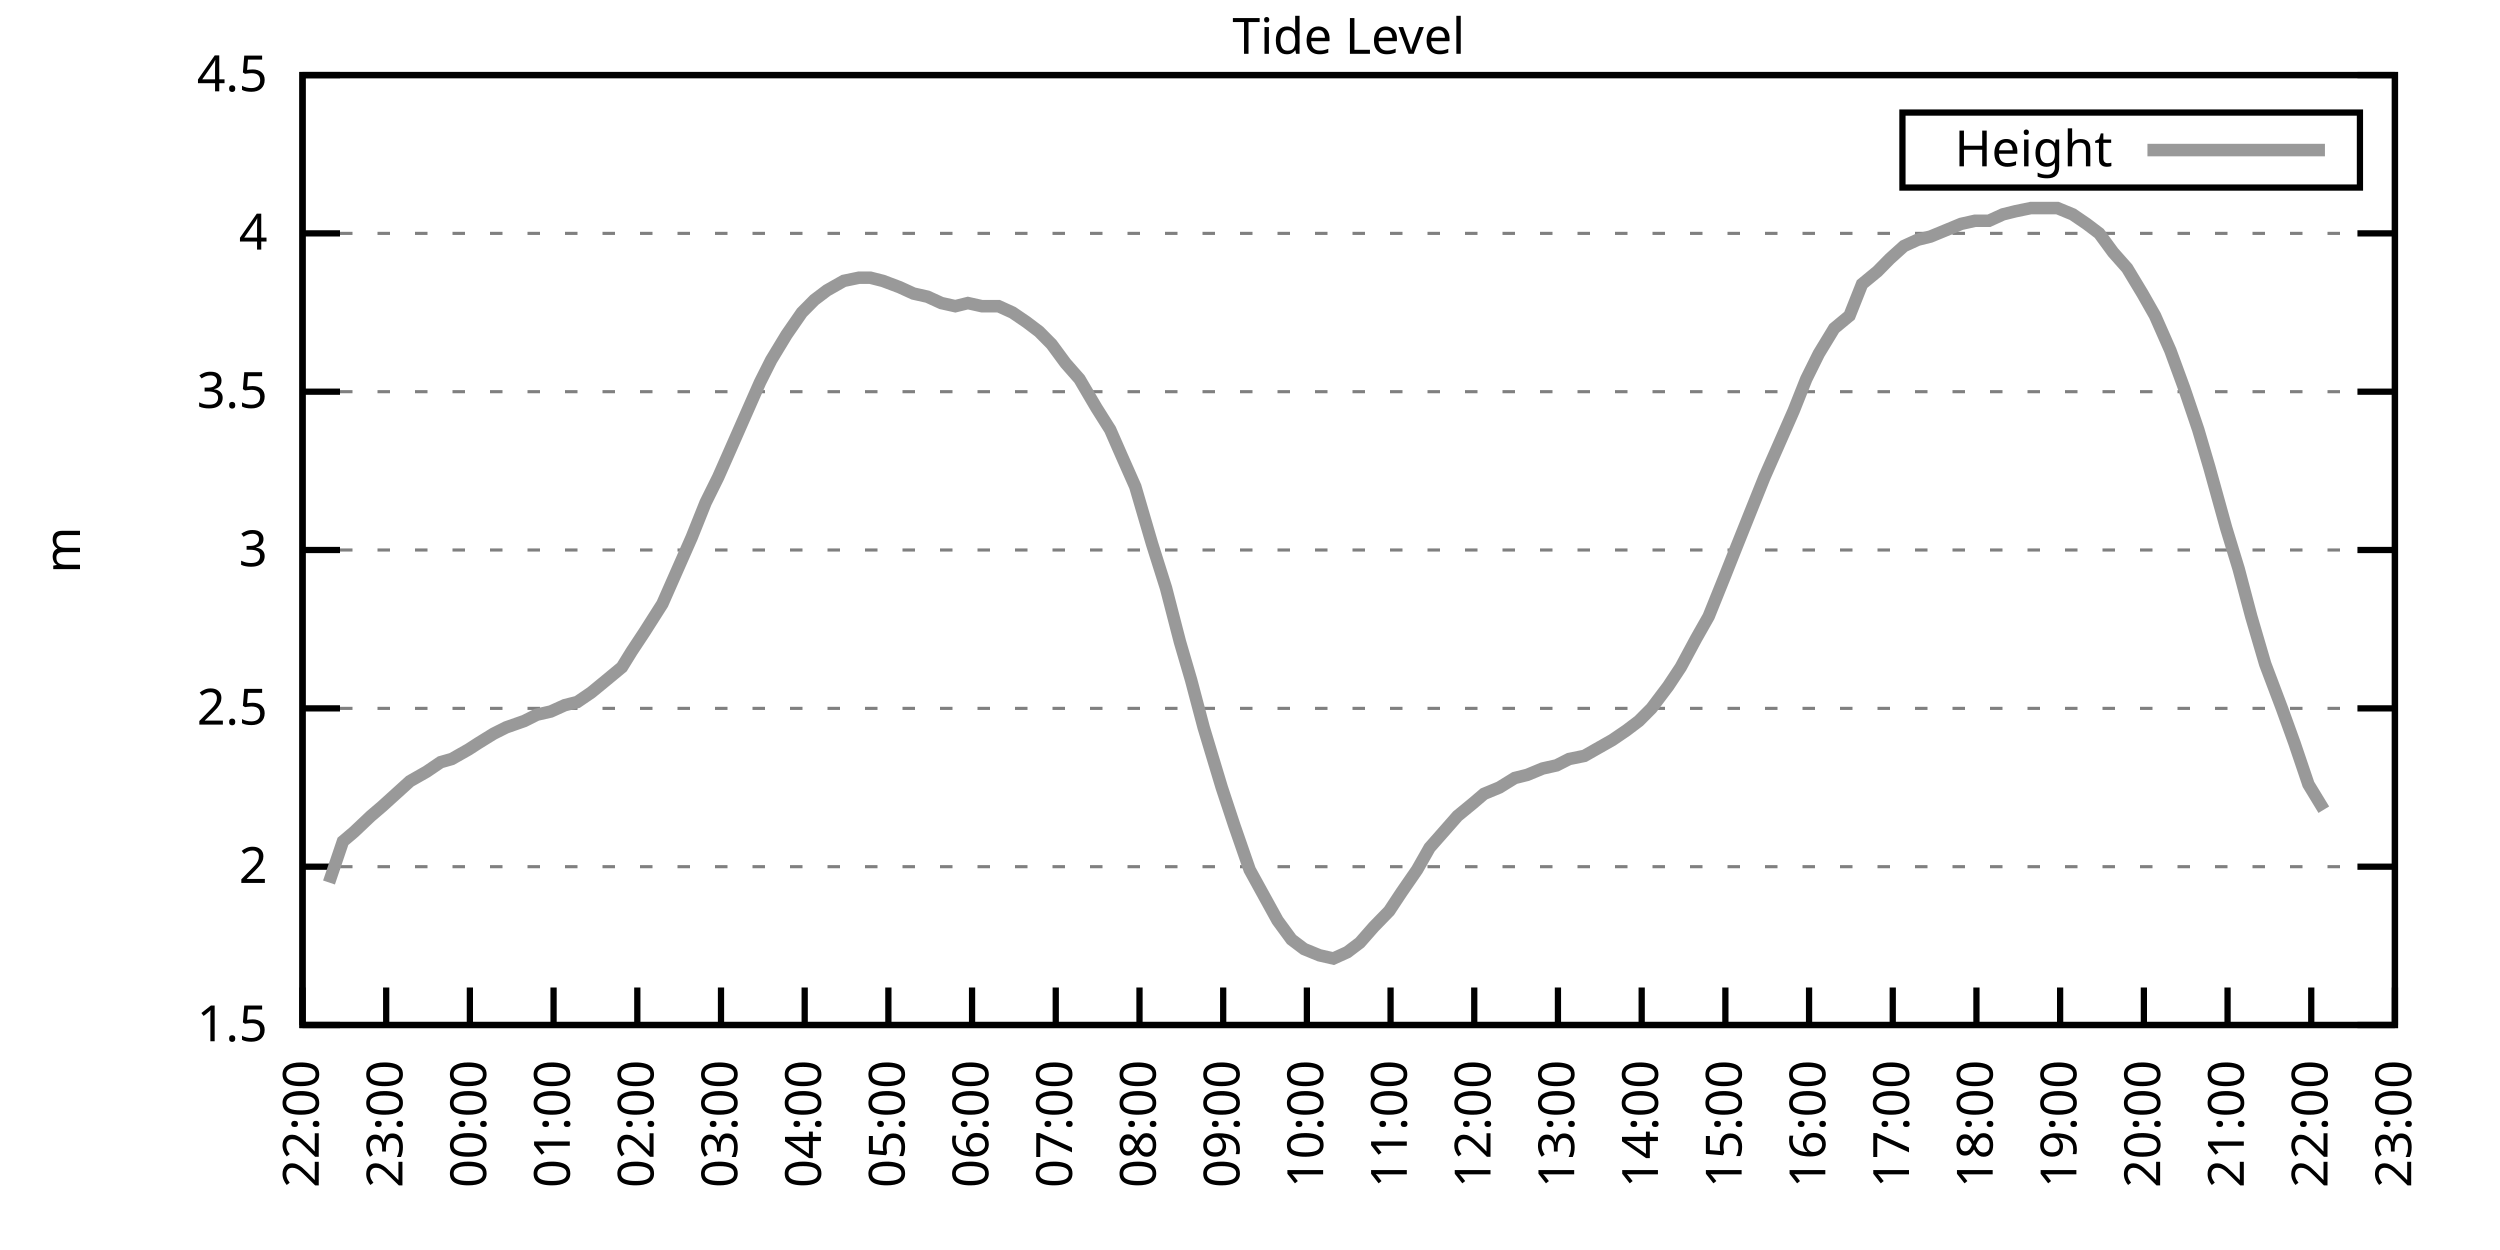
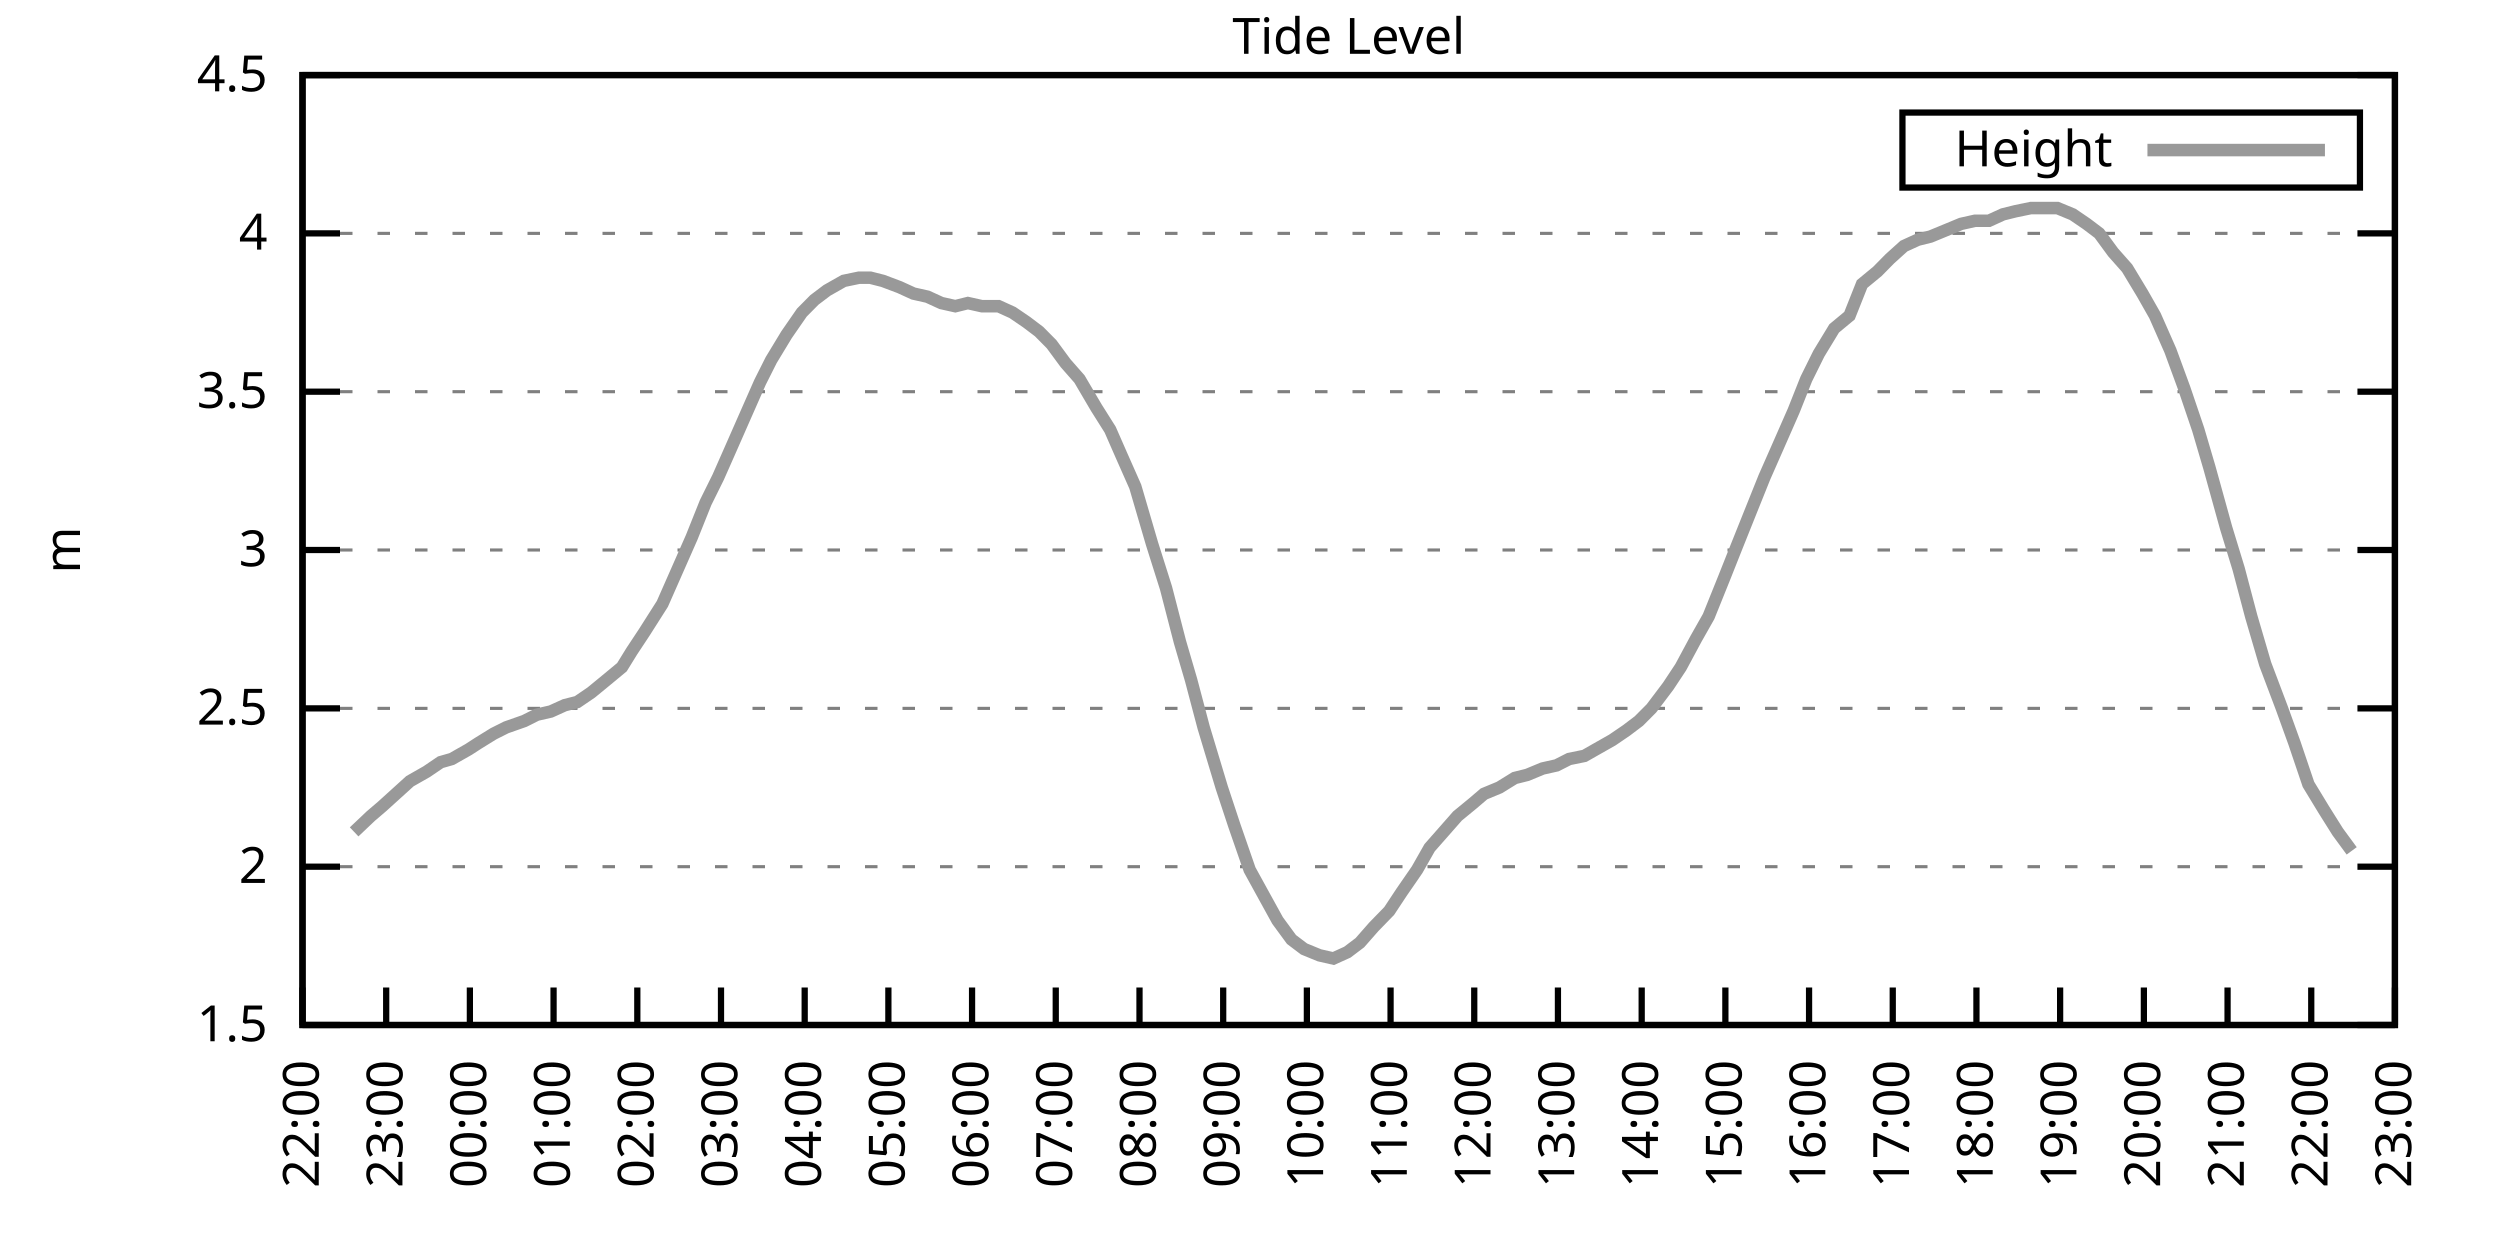
<svg xmlns="http://www.w3.org/2000/svg" xmlns:xlink="http://www.w3.org/1999/xlink" width="400" height="200" viewBox="0 0 400 200">
  <g id="gnuplot_canvas">
    <rect x="0" y="0" width="400" height="200" fill="none" />
    <defs>
      <circle id="gpDot" r="0.5" stroke-width="0.5" stroke="currentColor" />
      <path id="gpPt0" stroke-width="0.333" stroke="currentColor" d="M-1,0 h2 M0,-1 v2" />
      <path id="gpPt1" stroke-width="0.333" stroke="currentColor" d="M-1,-1 L1,1 M1,-1 L-1,1" />
      <path id="gpPt2" stroke-width="0.333" stroke="currentColor" d="M-1,0 L1,0 M0,-1 L0,1 M-1,-1 L1,1 M-1,1 L1,-1" />
      <rect id="gpPt3" stroke-width="0.333" stroke="currentColor" x="-1" y="-1" width="2" height="2" />
      <rect id="gpPt4" stroke-width="0.333" stroke="currentColor" fill="currentColor" x="-1" y="-1" width="2" height="2" />
      <circle id="gpPt5" stroke-width="0.333" stroke="currentColor" cx="0" cy="0" r="1" />
      <use xlink:href="#gpPt5" id="gpPt6" fill="currentColor" stroke="none" />
      <path id="gpPt7" stroke-width="0.333" stroke="currentColor" d="M0,-1.33 L-1.33,0.67 L1.33,0.67 z" />
      <use xlink:href="#gpPt7" id="gpPt8" fill="currentColor" stroke="none" />
      <use xlink:href="#gpPt7" id="gpPt9" stroke="currentColor" transform="rotate(180)" />
      <use xlink:href="#gpPt9" id="gpPt10" fill="currentColor" stroke="none" />
      <use xlink:href="#gpPt3" id="gpPt11" stroke="currentColor" transform="rotate(45)" />
      <use xlink:href="#gpPt11" id="gpPt12" fill="currentColor" stroke="none" />
      <path id="gpPt13" stroke-width="0.333" stroke="currentColor" d="M0,1.330 L1.265,0.411 L0.782,-1.067 L-0.782,-1.076 L-1.265,0.411 z" />
      <use xlink:href="#gpPt13" id="gpPt14" fill="currentColor" stroke="none" />
      <filter id="textbox" filterUnits="objectBoundingBox" x="0" y="0" height="1" width="1">
        <feFlood flood-color="white" flood-opacity="1" result="bgnd" />
        <feComposite in="SourceGraphic" in2="bgnd" operator="atop" />
      </filter>
      <filter id="greybox" filterUnits="objectBoundingBox" x="0" y="0" height="1" width="1">
        <feFlood flood-color="lightgrey" flood-opacity="1" result="grey" />
        <feComposite in="SourceGraphic" in2="grey" operator="atop" />
      </filter>
    </defs>
    <g fill="none" color="white" stroke="currentColor" stroke-width="1.00" stroke-linecap="butt" stroke-linejoin="miter">
</g>
    <g fill="none" color="black" stroke="currentColor" stroke-width="1.00" stroke-linecap="butt" stroke-linejoin="miter">
      <g stroke="none" shape-rendering="crispEdges">
        <polygon fill="rgb(255, 255, 255)" points="48.40,164.00 383.18,164.00 383.18,12.02 48.40,12.02 " />
      </g>
    </g>
    <g fill="none" color="black" stroke="currentColor" stroke-width="1.00" stroke-linecap="butt" stroke-linejoin="miter">
</g>
    <g fill="none" color="black" stroke="black" stroke-width="0.50" stroke-linecap="butt" stroke-linejoin="miter">
</g>
    <g fill="none" color="gray" stroke="currentColor" stroke-width="0.50" stroke-linecap="butt" stroke-linejoin="miter">
      <path stroke="gray" stroke-dasharray="2,4" class="gridline" d="M48.40,164.00 L383.19,164.00  " />
    </g>
    <g fill="none" color="gray" stroke="gray" stroke-width="1.00" stroke-linecap="butt" stroke-linejoin="miter">
</g>
    <g fill="none" color="black" stroke="currentColor" stroke-width="1.00" stroke-linecap="butt" stroke-linejoin="miter">
      <path stroke="black" d="M48.40,164.00 L54.40,164.00 M383.19,164.00 L377.19,164.00  " />
      <g transform="translate(42.80,166.60)" stroke="none" fill="black" font-family="Sans" font-size="8.00" text-anchor="end">
        <text>
          <tspan font-family="Sans"> 1.5</tspan>
        </text>
      </g>
    </g>
    <g fill="none" color="black" stroke="currentColor" stroke-width="1.00" stroke-linecap="butt" stroke-linejoin="miter">
</g>
    <g fill="none" color="black" stroke="black" stroke-width="0.50" stroke-linecap="butt" stroke-linejoin="miter">
</g>
    <g fill="none" color="gray" stroke="currentColor" stroke-width="0.50" stroke-linecap="butt" stroke-linejoin="miter">
      <path stroke="gray" stroke-dasharray="2,4" class="gridline" d="M48.40,138.67 L383.19,138.67  " />
    </g>
    <g fill="none" color="gray" stroke="gray" stroke-width="1.00" stroke-linecap="butt" stroke-linejoin="miter">
</g>
    <g fill="none" color="black" stroke="currentColor" stroke-width="1.00" stroke-linecap="butt" stroke-linejoin="miter">
      <path stroke="black" d="M48.40,138.67 L54.40,138.67 M383.19,138.67 L377.19,138.67  " />
      <g transform="translate(42.80,141.27)" stroke="none" fill="black" font-family="Sans" font-size="8.00" text-anchor="end">
        <text>
          <tspan font-family="Sans"> 2</tspan>
        </text>
      </g>
    </g>
    <g fill="none" color="black" stroke="currentColor" stroke-width="1.00" stroke-linecap="butt" stroke-linejoin="miter">
</g>
    <g fill="none" color="black" stroke="black" stroke-width="0.50" stroke-linecap="butt" stroke-linejoin="miter">
</g>
    <g fill="none" color="gray" stroke="currentColor" stroke-width="0.50" stroke-linecap="butt" stroke-linejoin="miter">
      <path stroke="gray" stroke-dasharray="2,4" class="gridline" d="M48.40,113.34 L383.19,113.34  " />
    </g>
    <g fill="none" color="gray" stroke="gray" stroke-width="1.00" stroke-linecap="butt" stroke-linejoin="miter">
</g>
    <g fill="none" color="black" stroke="currentColor" stroke-width="1.00" stroke-linecap="butt" stroke-linejoin="miter">
      <path stroke="black" d="M48.40,113.34 L54.40,113.34 M383.19,113.34 L377.19,113.34  " />
      <g transform="translate(42.80,115.94)" stroke="none" fill="black" font-family="Sans" font-size="8.00" text-anchor="end">
        <text>
          <tspan font-family="Sans"> 2.5</tspan>
        </text>
      </g>
    </g>
    <g fill="none" color="black" stroke="currentColor" stroke-width="1.00" stroke-linecap="butt" stroke-linejoin="miter">
</g>
    <g fill="none" color="black" stroke="black" stroke-width="0.50" stroke-linecap="butt" stroke-linejoin="miter">
</g>
    <g fill="none" color="gray" stroke="currentColor" stroke-width="0.50" stroke-linecap="butt" stroke-linejoin="miter">
      <path stroke="gray" stroke-dasharray="2,4" class="gridline" d="M48.40,88.00 L383.19,88.00  " />
    </g>
    <g fill="none" color="gray" stroke="gray" stroke-width="1.00" stroke-linecap="butt" stroke-linejoin="miter">
</g>
    <g fill="none" color="black" stroke="currentColor" stroke-width="1.00" stroke-linecap="butt" stroke-linejoin="miter">
      <path stroke="black" d="M48.40,88.00 L54.40,88.00 M383.19,88.00 L377.19,88.00  " />
      <g transform="translate(42.80,90.60)" stroke="none" fill="black" font-family="Sans" font-size="8.00" text-anchor="end">
        <text>
          <tspan font-family="Sans"> 3</tspan>
        </text>
      </g>
    </g>
    <g fill="none" color="black" stroke="currentColor" stroke-width="1.00" stroke-linecap="butt" stroke-linejoin="miter">
</g>
    <g fill="none" color="black" stroke="black" stroke-width="0.50" stroke-linecap="butt" stroke-linejoin="miter">
</g>
    <g fill="none" color="gray" stroke="currentColor" stroke-width="0.50" stroke-linecap="butt" stroke-linejoin="miter">
      <path stroke="gray" stroke-dasharray="2,4" class="gridline" d="M48.40,62.67 L383.19,62.67  " />
    </g>
    <g fill="none" color="gray" stroke="gray" stroke-width="1.00" stroke-linecap="butt" stroke-linejoin="miter">
</g>
    <g fill="none" color="black" stroke="currentColor" stroke-width="1.00" stroke-linecap="butt" stroke-linejoin="miter">
      <path stroke="black" d="M48.40,62.67 L54.40,62.67 M383.19,62.67 L377.19,62.67  " />
      <g transform="translate(42.80,65.27)" stroke="none" fill="black" font-family="Sans" font-size="8.00" text-anchor="end">
        <text>
          <tspan font-family="Sans"> 3.5</tspan>
        </text>
      </g>
    </g>
    <g fill="none" color="black" stroke="currentColor" stroke-width="1.00" stroke-linecap="butt" stroke-linejoin="miter">
</g>
    <g fill="none" color="black" stroke="black" stroke-width="0.50" stroke-linecap="butt" stroke-linejoin="miter">
</g>
    <g fill="none" color="gray" stroke="currentColor" stroke-width="0.50" stroke-linecap="butt" stroke-linejoin="miter">
      <path stroke="gray" stroke-dasharray="2,4" class="gridline" d="M48.40,37.34 L383.19,37.34  " />
    </g>
    <g fill="none" color="gray" stroke="gray" stroke-width="1.00" stroke-linecap="butt" stroke-linejoin="miter">
</g>
    <g fill="none" color="black" stroke="currentColor" stroke-width="1.00" stroke-linecap="butt" stroke-linejoin="miter">
      <path stroke="black" d="M48.40,37.34 L54.40,37.34 M383.19,37.34 L377.19,37.34  " />
      <g transform="translate(42.80,39.94)" stroke="none" fill="black" font-family="Sans" font-size="8.00" text-anchor="end">
        <text>
          <tspan font-family="Sans"> 4</tspan>
        </text>
      </g>
    </g>
    <g fill="none" color="black" stroke="currentColor" stroke-width="1.00" stroke-linecap="butt" stroke-linejoin="miter">
</g>
    <g fill="none" color="black" stroke="black" stroke-width="0.50" stroke-linecap="butt" stroke-linejoin="miter">
</g>
    <g fill="none" color="gray" stroke="currentColor" stroke-width="0.50" stroke-linecap="butt" stroke-linejoin="miter">
      <path stroke="gray" stroke-dasharray="2,4" class="gridline" d="M48.40,12.01 L383.19,12.01  " />
    </g>
    <g fill="none" color="gray" stroke="gray" stroke-width="1.00" stroke-linecap="butt" stroke-linejoin="miter">
</g>
    <g fill="none" color="black" stroke="currentColor" stroke-width="1.00" stroke-linecap="butt" stroke-linejoin="miter">
      <path stroke="black" d="M48.40,12.01 L54.40,12.01 M383.19,12.01 L377.19,12.01  " />
      <g transform="translate(42.80,14.61)" stroke="none" fill="black" font-family="Sans" font-size="8.00" text-anchor="end">
        <text>
          <tspan font-family="Sans"> 4.5</tspan>
        </text>
      </g>
    </g>
    <g fill="none" color="black" stroke="currentColor" stroke-width="1.00" stroke-linecap="butt" stroke-linejoin="miter">
      <path stroke="black" d="M48.40,164.00 L48.40,158.00  " />
      <g transform="translate(51.00,169.60) rotate(270.00)" stroke="none" fill="black" font-family="Sans" font-size="8.00" text-anchor="end">
        <text>
          <tspan font-family="Sans">22:00</tspan>
        </text>
      </g>
    </g>
    <g fill="none" color="black" stroke="currentColor" stroke-width="1.00" stroke-linecap="butt" stroke-linejoin="miter">
      <path stroke="black" d="M61.79,164.00 L61.79,158.00  " />
      <g transform="translate(64.39,169.60) rotate(270.00)" stroke="none" fill="black" font-family="Sans" font-size="8.00" text-anchor="end">
        <text>
          <tspan font-family="Sans">23:00</tspan>
        </text>
      </g>
    </g>
    <g fill="none" color="black" stroke="currentColor" stroke-width="1.00" stroke-linecap="butt" stroke-linejoin="miter">
      <path stroke="black" d="M75.18,164.00 L75.18,158.00  " />
      <g transform="translate(77.78,169.60) rotate(270.00)" stroke="none" fill="black" font-family="Sans" font-size="8.00" text-anchor="end">
        <text>
          <tspan font-family="Sans">00:00</tspan>
        </text>
      </g>
    </g>
    <g fill="none" color="black" stroke="currentColor" stroke-width="1.00" stroke-linecap="butt" stroke-linejoin="miter">
      <path stroke="black" d="M88.57,164.00 L88.57,158.00  " />
      <g transform="translate(91.17,169.60) rotate(270.00)" stroke="none" fill="black" font-family="Sans" font-size="8.00" text-anchor="end">
        <text>
          <tspan font-family="Sans">01:00</tspan>
        </text>
      </g>
    </g>
    <g fill="none" color="black" stroke="currentColor" stroke-width="1.00" stroke-linecap="butt" stroke-linejoin="miter">
      <path stroke="black" d="M101.97,164.00 L101.97,158.00  " />
      <g transform="translate(104.57,169.60) rotate(270.00)" stroke="none" fill="black" font-family="Sans" font-size="8.00" text-anchor="end">
        <text>
          <tspan font-family="Sans">02:00</tspan>
        </text>
      </g>
    </g>
    <g fill="none" color="black" stroke="currentColor" stroke-width="1.00" stroke-linecap="butt" stroke-linejoin="miter">
      <path stroke="black" d="M115.36,164.00 L115.36,158.00  " />
      <g transform="translate(117.96,169.60) rotate(270.00)" stroke="none" fill="black" font-family="Sans" font-size="8.00" text-anchor="end">
        <text>
          <tspan font-family="Sans">03:00</tspan>
        </text>
      </g>
    </g>
    <g fill="none" color="black" stroke="currentColor" stroke-width="1.00" stroke-linecap="butt" stroke-linejoin="miter">
      <path stroke="black" d="M128.75,164.00 L128.75,158.00  " />
      <g transform="translate(131.35,169.60) rotate(270.00)" stroke="none" fill="black" font-family="Sans" font-size="8.00" text-anchor="end">
        <text>
          <tspan font-family="Sans">04:00</tspan>
        </text>
      </g>
    </g>
    <g fill="none" color="black" stroke="currentColor" stroke-width="1.00" stroke-linecap="butt" stroke-linejoin="miter">
      <path stroke="black" d="M142.14,164.00 L142.14,158.00  " />
      <g transform="translate(144.74,169.60) rotate(270.00)" stroke="none" fill="black" font-family="Sans" font-size="8.00" text-anchor="end">
        <text>
          <tspan font-family="Sans">05:00</tspan>
        </text>
      </g>
    </g>
    <g fill="none" color="black" stroke="currentColor" stroke-width="1.00" stroke-linecap="butt" stroke-linejoin="miter">
      <path stroke="black" d="M155.53,164.00 L155.53,158.00  " />
      <g transform="translate(158.13,169.60) rotate(270.00)" stroke="none" fill="black" font-family="Sans" font-size="8.00" text-anchor="end">
        <text>
          <tspan font-family="Sans">06:00</tspan>
        </text>
      </g>
    </g>
    <g fill="none" color="black" stroke="currentColor" stroke-width="1.00" stroke-linecap="butt" stroke-linejoin="miter">
      <path stroke="black" d="M168.92,164.00 L168.92,158.00  " />
      <g transform="translate(171.52,169.60) rotate(270.00)" stroke="none" fill="black" font-family="Sans" font-size="8.00" text-anchor="end">
        <text>
          <tspan font-family="Sans">07:00</tspan>
        </text>
      </g>
    </g>
    <g fill="none" color="black" stroke="currentColor" stroke-width="1.00" stroke-linecap="butt" stroke-linejoin="miter">
      <path stroke="black" d="M182.32,164.00 L182.32,158.00  " />
      <g transform="translate(184.92,169.60) rotate(270.00)" stroke="none" fill="black" font-family="Sans" font-size="8.00" text-anchor="end">
        <text>
          <tspan font-family="Sans">08:00</tspan>
        </text>
      </g>
    </g>
    <g fill="none" color="black" stroke="currentColor" stroke-width="1.00" stroke-linecap="butt" stroke-linejoin="miter">
      <path stroke="black" d="M195.71,164.00 L195.71,158.00  " />
      <g transform="translate(198.31,169.60) rotate(270.00)" stroke="none" fill="black" font-family="Sans" font-size="8.00" text-anchor="end">
        <text>
          <tspan font-family="Sans">09:00</tspan>
        </text>
      </g>
    </g>
    <g fill="none" color="black" stroke="currentColor" stroke-width="1.00" stroke-linecap="butt" stroke-linejoin="miter">
      <path stroke="black" d="M209.10,164.00 L209.10,158.00  " />
      <g transform="translate(211.70,169.60) rotate(270.00)" stroke="none" fill="black" font-family="Sans" font-size="8.00" text-anchor="end">
        <text>
          <tspan font-family="Sans">10:00</tspan>
        </text>
      </g>
    </g>
    <g fill="none" color="black" stroke="currentColor" stroke-width="1.00" stroke-linecap="butt" stroke-linejoin="miter">
      <path stroke="black" d="M222.49,164.00 L222.49,158.00  " />
      <g transform="translate(225.09,169.60) rotate(270.00)" stroke="none" fill="black" font-family="Sans" font-size="8.00" text-anchor="end">
        <text>
          <tspan font-family="Sans">11:00</tspan>
        </text>
      </g>
    </g>
    <g fill="none" color="black" stroke="currentColor" stroke-width="1.00" stroke-linecap="butt" stroke-linejoin="miter">
      <path stroke="black" d="M235.88,164.00 L235.88,158.00  " />
      <g transform="translate(238.48,169.60) rotate(270.00)" stroke="none" fill="black" font-family="Sans" font-size="8.00" text-anchor="end">
        <text>
          <tspan font-family="Sans">12:00</tspan>
        </text>
      </g>
    </g>
    <g fill="none" color="black" stroke="currentColor" stroke-width="1.00" stroke-linecap="butt" stroke-linejoin="miter">
      <path stroke="black" d="M249.27,164.00 L249.27,158.00  " />
      <g transform="translate(251.87,169.60) rotate(270.00)" stroke="none" fill="black" font-family="Sans" font-size="8.00" text-anchor="end">
        <text>
          <tspan font-family="Sans">13:00</tspan>
        </text>
      </g>
    </g>
    <g fill="none" color="black" stroke="currentColor" stroke-width="1.00" stroke-linecap="butt" stroke-linejoin="miter">
      <path stroke="black" d="M262.67,164.00 L262.67,158.00  " />
      <g transform="translate(265.27,169.60) rotate(270.00)" stroke="none" fill="black" font-family="Sans" font-size="8.00" text-anchor="end">
        <text>
          <tspan font-family="Sans">14:00</tspan>
        </text>
      </g>
    </g>
    <g fill="none" color="black" stroke="currentColor" stroke-width="1.00" stroke-linecap="butt" stroke-linejoin="miter">
      <path stroke="black" d="M276.06,164.00 L276.06,158.00  " />
      <g transform="translate(278.66,169.60) rotate(270.00)" stroke="none" fill="black" font-family="Sans" font-size="8.00" text-anchor="end">
        <text>
          <tspan font-family="Sans">15:00</tspan>
        </text>
      </g>
    </g>
    <g fill="none" color="black" stroke="currentColor" stroke-width="1.00" stroke-linecap="butt" stroke-linejoin="miter">
      <path stroke="black" d="M289.45,164.00 L289.45,158.00  " />
      <g transform="translate(292.05,169.60) rotate(270.00)" stroke="none" fill="black" font-family="Sans" font-size="8.00" text-anchor="end">
        <text>
          <tspan font-family="Sans">16:00</tspan>
        </text>
      </g>
    </g>
    <g fill="none" color="black" stroke="currentColor" stroke-width="1.00" stroke-linecap="butt" stroke-linejoin="miter">
      <path stroke="black" d="M302.84,164.00 L302.84,158.00  " />
      <g transform="translate(305.44,169.60) rotate(270.00)" stroke="none" fill="black" font-family="Sans" font-size="8.00" text-anchor="end">
        <text>
          <tspan font-family="Sans">17:00</tspan>
        </text>
      </g>
    </g>
    <g fill="none" color="black" stroke="currentColor" stroke-width="1.00" stroke-linecap="butt" stroke-linejoin="miter">
      <path stroke="black" d="M316.23,164.00 L316.23,158.00  " />
      <g transform="translate(318.83,169.60) rotate(270.00)" stroke="none" fill="black" font-family="Sans" font-size="8.00" text-anchor="end">
        <text>
          <tspan font-family="Sans">18:00</tspan>
        </text>
      </g>
    </g>
    <g fill="none" color="black" stroke="currentColor" stroke-width="1.00" stroke-linecap="butt" stroke-linejoin="miter">
      <path stroke="black" d="M329.62,164.00 L329.62,158.00  " />
      <g transform="translate(332.22,169.60) rotate(270.00)" stroke="none" fill="black" font-family="Sans" font-size="8.00" text-anchor="end">
        <text>
          <tspan font-family="Sans">19:00</tspan>
        </text>
      </g>
    </g>
    <g fill="none" color="black" stroke="currentColor" stroke-width="1.00" stroke-linecap="butt" stroke-linejoin="miter">
      <path stroke="black" d="M343.02,164.00 L343.02,158.00  " />
      <g transform="translate(345.62,169.60) rotate(270.00)" stroke="none" fill="black" font-family="Sans" font-size="8.00" text-anchor="end">
        <text>
          <tspan font-family="Sans">20:00</tspan>
        </text>
      </g>
    </g>
    <g fill="none" color="black" stroke="currentColor" stroke-width="1.00" stroke-linecap="butt" stroke-linejoin="miter">
      <path stroke="black" d="M356.41,164.00 L356.41,158.00  " />
      <g transform="translate(359.01,169.60) rotate(270.00)" stroke="none" fill="black" font-family="Sans" font-size="8.00" text-anchor="end">
        <text>
          <tspan font-family="Sans">21:00</tspan>
        </text>
      </g>
    </g>
    <g fill="none" color="black" stroke="currentColor" stroke-width="1.00" stroke-linecap="butt" stroke-linejoin="miter">
      <path stroke="black" d="M369.80,164.00 L369.80,158.00  " />
      <g transform="translate(372.40,169.60) rotate(270.00)" stroke="none" fill="black" font-family="Sans" font-size="8.00" text-anchor="end">
        <text>
          <tspan font-family="Sans">22:00</tspan>
        </text>
      </g>
    </g>
    <g fill="none" color="black" stroke="currentColor" stroke-width="1.00" stroke-linecap="butt" stroke-linejoin="miter">
      <path stroke="black" d="M383.19,164.00 L383.19,158.00  " />
      <g transform="translate(385.79,169.60) rotate(270.00)" stroke="none" fill="black" font-family="Sans" font-size="8.00" text-anchor="end">
        <text>
          <tspan font-family="Sans">23:00</tspan>
        </text>
      </g>
    </g>
    <g fill="none" color="black" stroke="currentColor" stroke-width="1.00" stroke-linecap="butt" stroke-linejoin="miter">
</g>
    <g fill="none" color="black" stroke="currentColor" stroke-width="1.00" stroke-linecap="butt" stroke-linejoin="miter">
      <path stroke="black" d="M48.40,12.01 L48.40,164.00 L383.19,164.00 L383.19,12.01 L48.40,12.01 Z  " />
    </g>
    <g fill="none" color="black" stroke="currentColor" stroke-width="1.00" stroke-linecap="butt" stroke-linejoin="miter">
</g>
    <g fill="none" color="black" stroke="currentColor" stroke-width="1.00" stroke-linecap="butt" stroke-linejoin="miter">
      <path stroke="black" d="M304.39,30.01 L304.39,18.01 L377.59,18.01 L377.59,30.01 L304.39,30.01 Z  " />
    </g>
    <g id="Tide_level_plot_1">
      <g fill="none" color="white" stroke="black" stroke-width="2.00" stroke-linecap="butt" stroke-linejoin="miter">
</g>
      <g fill="none" color="black" stroke="currentColor" stroke-width="2.00" stroke-linecap="butt" stroke-linejoin="miter">
        <g transform="translate(337.99,26.61)" stroke="none" fill="black" font-family="Sans" font-size="8.00" text-anchor="end">
          <text>
            <tspan font-family="Sans">Height</tspan>
          </text>
        </g>
      </g>
      <g fill="none" color="black" stroke="currentColor" stroke-width="2.00" stroke-linecap="butt" stroke-linejoin="miter">
-         <path stroke="rgb(153, 153, 153)" d="M343.59,24.01 L371.99,24.01 M52.64,141.20 L54.87,134.62 L56.66,133.10 L59.34,130.56 L61.12,129.04 L63.35,127.02   L65.59,124.99 L68.26,123.47 L70.50,121.95 L72.28,121.44 L74.96,119.92 L76.52,118.91 L78.98,117.39 L80.99,116.38   L83.89,115.36 L85.90,114.35 L88.13,113.84 L90.36,112.83 L92.37,112.32 L94.60,110.80 L97.06,108.78 L99.51,106.75   L101.07,104.22 L103.08,101.18 L105.98,96.62 L107.77,92.56 L110.67,85.98 L112.90,80.41 L114.91,76.35 L116.70,72.30   L119.15,66.73 L121.61,61.15 L123.39,57.61 L125.85,53.55 L128.30,50.01 L130.31,47.98 L132.32,46.46 L135.00,44.94   L137.45,44.43 L139.24,44.43 L141.25,44.94 L143.93,45.95 L146.16,46.97 L148.39,47.47 L150.62,48.49 L152.85,48.99   L154.86,48.49 L157.10,48.99 L159.77,48.99 L162.01,50.01 L164.24,51.53 L166.25,53.05 L168.25,55.07 L170.49,58.11   L172.72,60.65 L175.40,65.21 L177.63,68.75 L179.41,72.81 L181.65,77.87 L184.32,86.99 L186.56,94.08 L188.79,102.70   L190.57,108.78 L192.58,116.38 L195.48,126.00 L197.49,132.08 L199.95,139.17 L202.18,143.23 L204.41,147.28 L206.64,150.32   L208.65,151.84 L211.11,152.85 L213.34,153.36 L215.57,152.35 L217.58,150.83 L219.81,148.29 L222.27,145.76 L224.28,142.72   L226.73,139.17 L228.74,135.63 L230.97,133.10 L233.20,130.56 L235.66,128.54 L237.44,127.02 L239.90,126.00 L242.36,124.48   L244.36,123.98 L246.82,122.96 L249.05,122.46 L251.06,121.44 L253.51,120.94 L255.30,119.92 L257.98,118.40 L260.21,116.88   L262.22,115.36 L264.23,113.34 L266.91,109.79 L268.92,106.75 L271.37,102.19 L273.38,98.64 L275.83,92.56 L277.84,87.50   L280.07,81.93 L282.31,76.35 L284.32,71.79 L286.99,65.71 L289.00,60.65 L291.01,56.59 L293.47,52.54 L295.92,50.51   L297.93,45.45 L300.39,43.42 L302.39,41.39 L304.63,39.37 L306.86,38.35 L308.87,37.85 L311.32,36.84 L313.78,35.82   L316.01,35.32 L318.24,35.32 L320.47,34.30 L322.48,33.80 L324.94,33.29 L326.95,33.29 L329.18,33.29 L331.63,34.30   L333.86,35.82 L335.87,37.34 L338.10,40.38 L340.34,42.91 L342.79,46.97 L344.80,50.51 L347.26,56.09 L349.49,62.17   L351.72,68.75 L353.51,74.83 L356.18,84.46 L358.19,91.04 L360.20,98.64 L362.43,106.24 L365.11,113.34 L367.12,118.91   L369.35,125.50 L371.81,129.55  " />
+         <path stroke="rgb(153, 153, 153)" d="M343.59,24.01 L371.99,24.01 M56.66,133.10 L59.34,130.56 L61.12,129.04 L63.35,127.02 L65.59,124.99 L68.26,123.47   L70.50,121.95 L72.28,121.44 L74.96,119.92 L76.52,118.91 L78.98,117.39 L80.99,116.38 L83.89,115.36 L85.90,114.35   L88.13,113.84 L90.36,112.83 L92.37,112.32 L94.60,110.80 L97.06,108.78 L99.51,106.75 L101.07,104.22 L103.08,101.18   L105.98,96.62 L107.77,92.56 L110.67,85.98 L112.90,80.41 L114.91,76.35 L116.70,72.30 L119.15,66.73 L121.61,61.15   L123.39,57.61 L125.85,53.55 L128.30,50.01 L130.31,47.98 L132.32,46.46 L135.00,44.94 L137.45,44.43 L139.24,44.43   L141.25,44.94 L143.93,45.95 L146.16,46.97 L148.39,47.47 L150.62,48.49 L152.85,48.99 L154.86,48.49 L157.10,48.99   L159.77,48.99 L162.01,50.01 L164.24,51.53 L166.25,53.05 L168.25,55.07 L170.49,58.11 L172.72,60.65 L175.40,65.21   L177.63,68.75 L179.41,72.81 L181.65,77.87 L184.32,86.99 L186.56,94.08 L188.79,102.70 L190.57,108.78 L192.58,116.38   L195.48,126.00 L197.49,132.08 L199.95,139.17 L202.18,143.23 L204.41,147.28 L206.64,150.32 L208.65,151.84 L211.11,152.85   L213.34,153.36 L215.57,152.35 L217.58,150.83 L219.81,148.29 L222.27,145.76 L224.28,142.72 L226.73,139.17 L228.74,135.63   L230.97,133.10 L233.20,130.56 L235.66,128.54 L237.44,127.02 L239.90,126.00 L242.36,124.48 L244.36,123.98 L246.82,122.96   L249.05,122.46 L251.06,121.44 L253.51,120.94 L255.30,119.92 L257.98,118.40 L260.21,116.88 L262.22,115.36 L264.23,113.34   L266.91,109.79 L268.92,106.75 L271.37,102.19 L273.38,98.64 L275.83,92.56 L277.84,87.50 L280.07,81.93 L282.31,76.35   L284.32,71.79 L286.99,65.71 L289.00,60.65 L291.01,56.59 L293.47,52.54 L295.92,50.51 L297.93,45.45 L300.39,43.42   L302.39,41.39 L304.63,39.37 L306.86,38.35 L308.87,37.85 L311.32,36.84 L313.78,35.82 L316.01,35.32 L318.24,35.32   L320.47,34.30 L322.48,33.80 L324.94,33.29 L326.95,33.29 L329.18,33.29 L331.63,34.30 L333.86,35.82 L335.87,37.34   L338.10,40.38 L340.34,42.91 L342.79,46.97 L344.80,50.51 L347.26,56.09 L349.49,62.17 L351.72,68.75 L353.51,74.83   L356.18,84.46 L358.19,91.04 L360.20,98.64 L362.43,106.24 L365.11,113.34 L367.12,118.91 L369.35,125.50 L371.81,129.55   L374.04,133.10 L376.27,136.14  " />
      </g>
    </g>
    <g fill="none" color="black" stroke="currentColor" stroke-width="2.00" stroke-linecap="butt" stroke-linejoin="miter">
</g>
    <g fill="none" color="black" stroke="black" stroke-width="1.00" stroke-linecap="butt" stroke-linejoin="miter">
</g>
    <g fill="none" color="black" stroke="currentColor" stroke-width="1.00" stroke-linecap="butt" stroke-linejoin="miter">
      <path stroke="black" d="M48.40,12.01 L48.40,164.00 L383.19,164.00 L383.19,12.01 L48.40,12.01 Z  " />
      <g transform="translate(12.80,88.01) rotate(270.00)" stroke="none" fill="black" font-family="Sans" font-size="8.00" text-anchor="middle">
        <text>
          <tspan font-family="Sans">m</tspan>
        </text>
      </g>
    </g>
    <g fill="none" color="black" stroke="currentColor" stroke-width="1.00" stroke-linecap="butt" stroke-linejoin="miter">
</g>
    <g fill="none" color="black" stroke="currentColor" stroke-width="1.00" stroke-linecap="butt" stroke-linejoin="miter">
      <g transform="translate(215.79,8.61)" stroke="none" fill="black" font-family="Sans" font-size="8.00" text-anchor="middle">
        <text>
          <tspan font-family="Sans">Tide Level</tspan>
        </text>
      </g>
    </g>
    <g fill="none" color="black" stroke="currentColor" stroke-width="1.00" stroke-linecap="butt" stroke-linejoin="miter">
</g>
  </g>
</svg>
